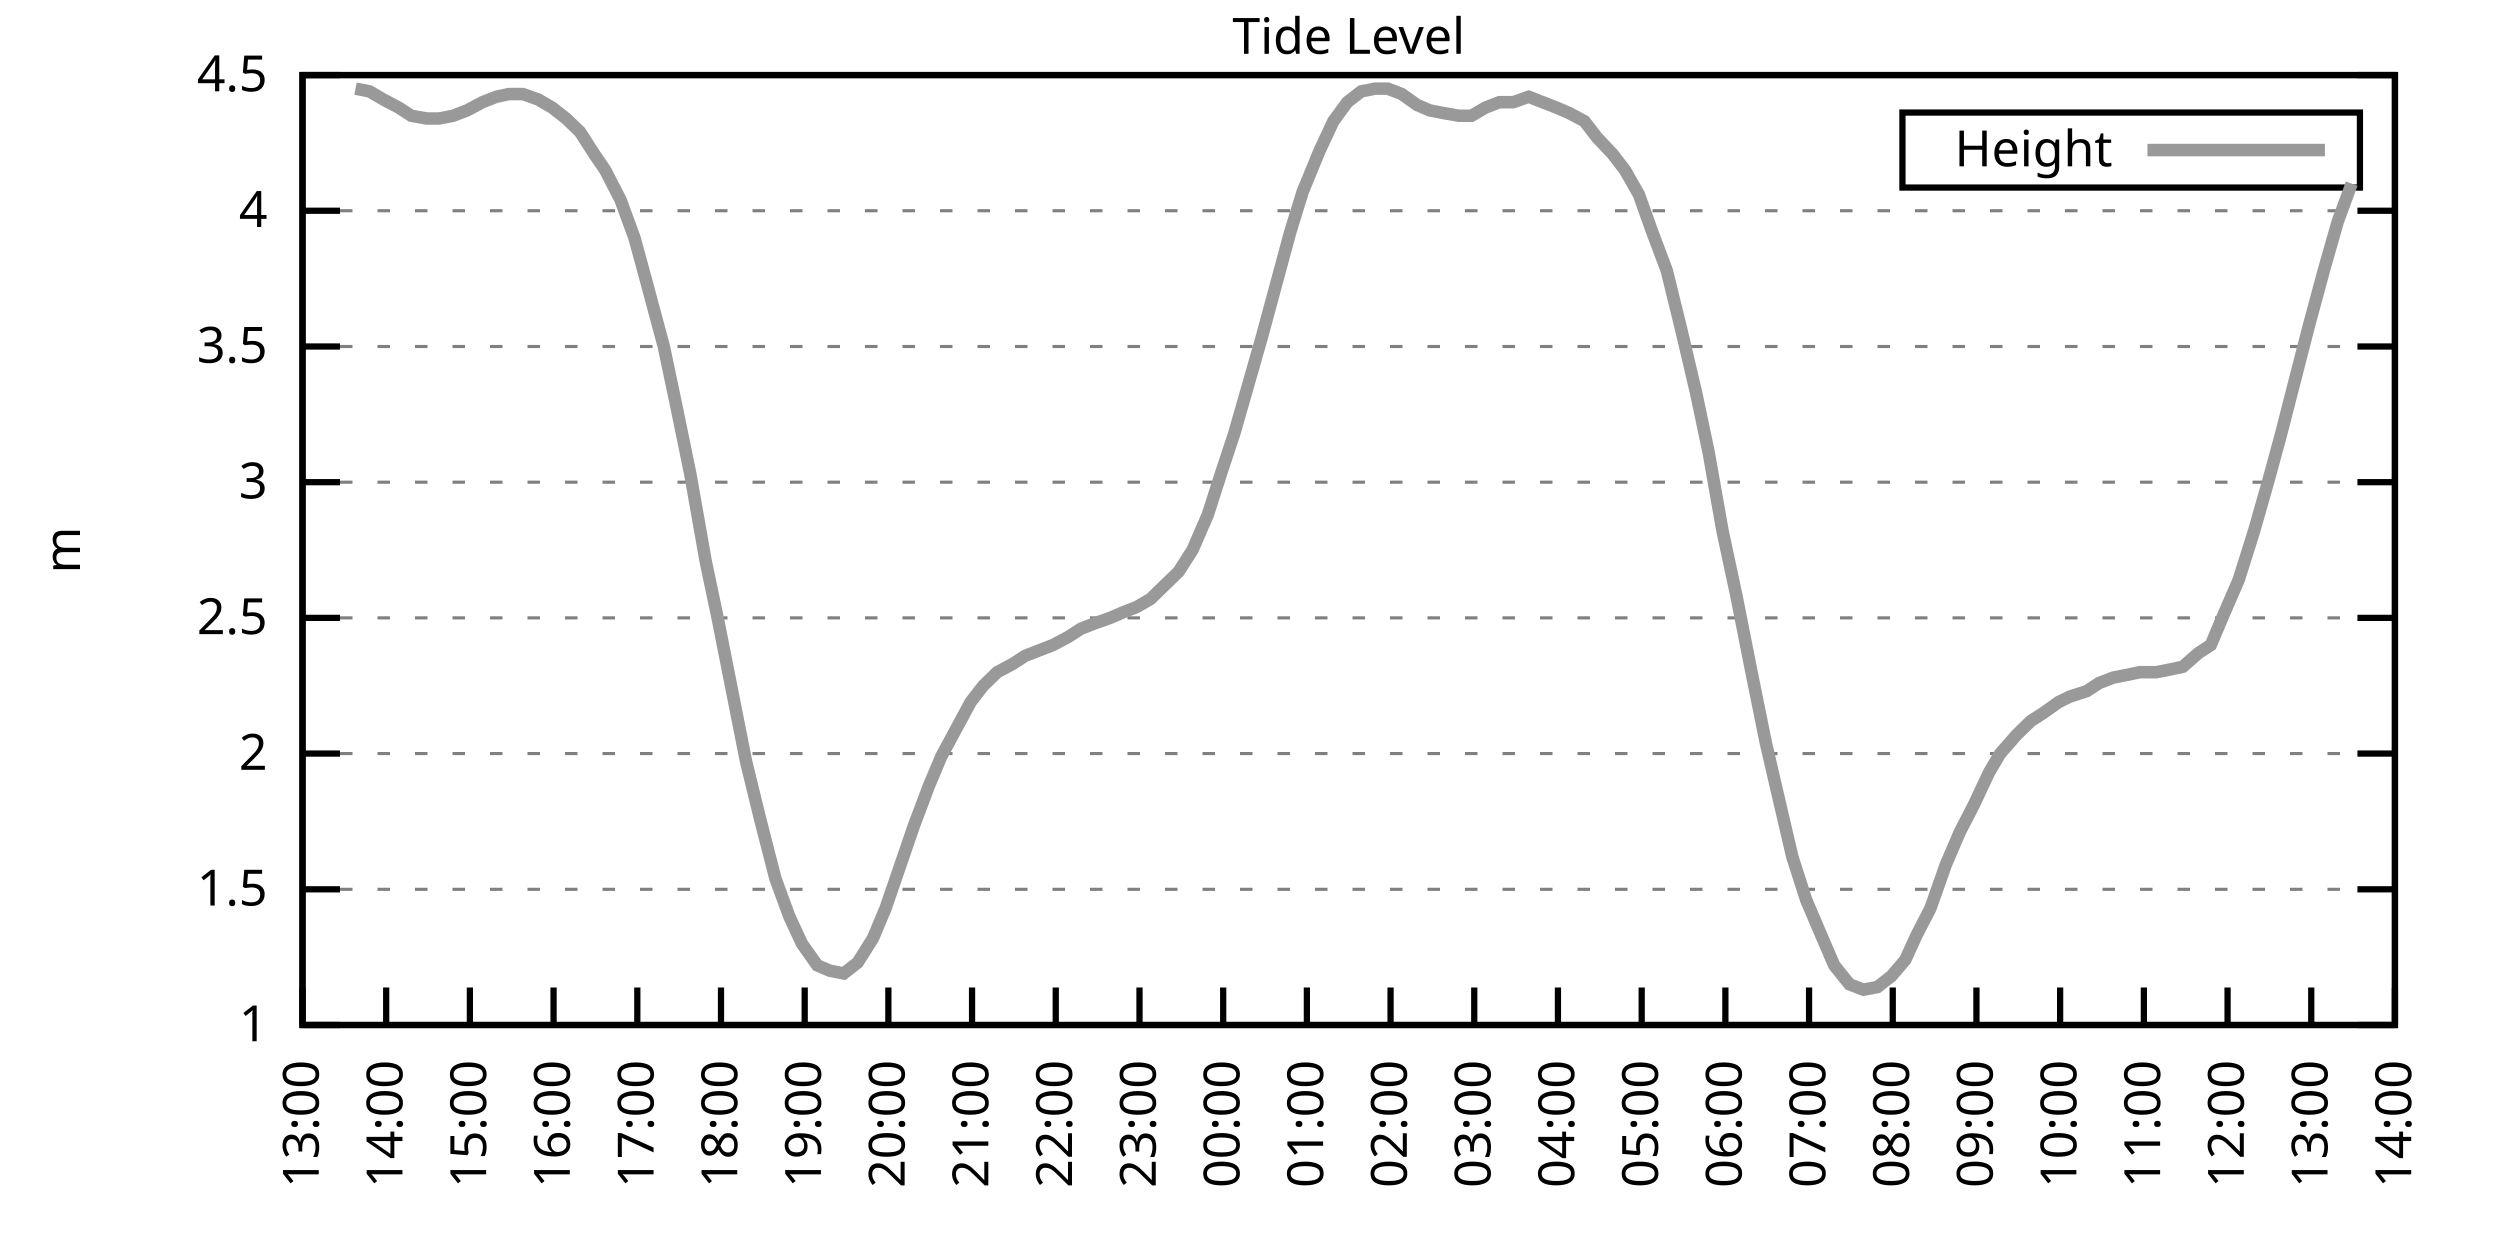
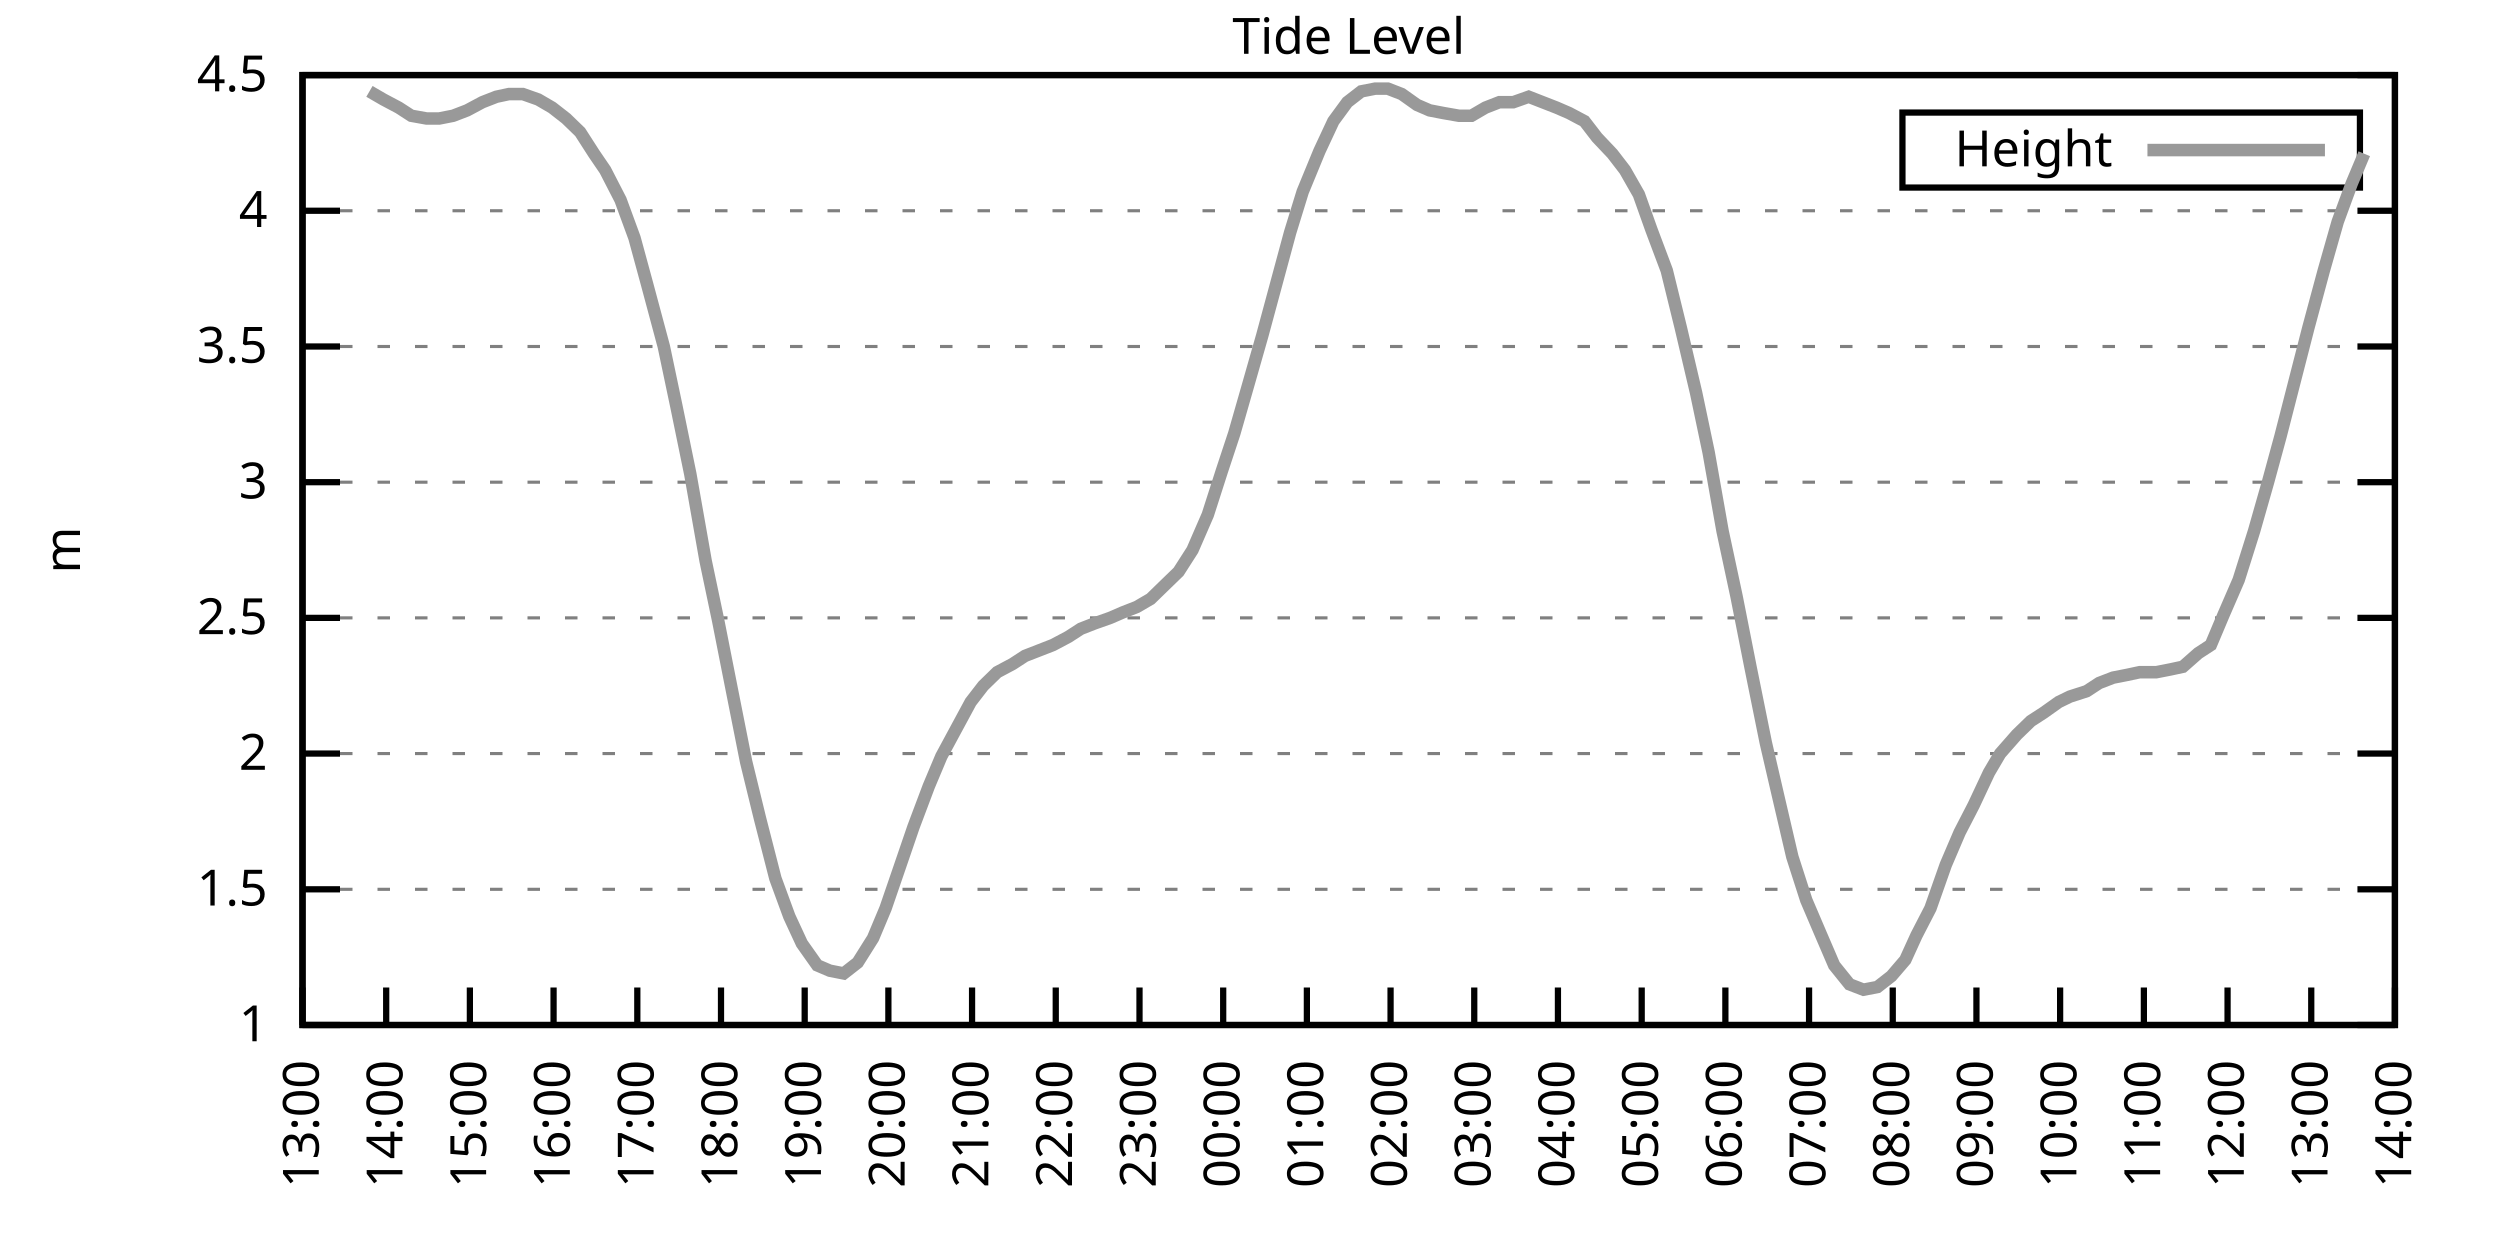
<svg xmlns="http://www.w3.org/2000/svg" xmlns:xlink="http://www.w3.org/1999/xlink" width="400" height="200" viewBox="0 0 400 200">
  <g id="gnuplot_canvas">
    <rect x="0" y="0" width="400" height="200" fill="none" />
    <defs>
      <circle id="gpDot" r="0.5" stroke-width="0.5" stroke="currentColor" />
      <path id="gpPt0" stroke-width="0.333" stroke="currentColor" d="M-1,0 h2 M0,-1 v2" />
      <path id="gpPt1" stroke-width="0.333" stroke="currentColor" d="M-1,-1 L1,1 M1,-1 L-1,1" />
      <path id="gpPt2" stroke-width="0.333" stroke="currentColor" d="M-1,0 L1,0 M0,-1 L0,1 M-1,-1 L1,1 M-1,1 L1,-1" />
      <rect id="gpPt3" stroke-width="0.333" stroke="currentColor" x="-1" y="-1" width="2" height="2" />
      <rect id="gpPt4" stroke-width="0.333" stroke="currentColor" fill="currentColor" x="-1" y="-1" width="2" height="2" />
      <circle id="gpPt5" stroke-width="0.333" stroke="currentColor" cx="0" cy="0" r="1" />
      <use xlink:href="#gpPt5" id="gpPt6" fill="currentColor" stroke="none" />
      <path id="gpPt7" stroke-width="0.333" stroke="currentColor" d="M0,-1.33 L-1.33,0.67 L1.33,0.67 z" />
      <use xlink:href="#gpPt7" id="gpPt8" fill="currentColor" stroke="none" />
      <use xlink:href="#gpPt7" id="gpPt9" stroke="currentColor" transform="rotate(180)" />
      <use xlink:href="#gpPt9" id="gpPt10" fill="currentColor" stroke="none" />
      <use xlink:href="#gpPt3" id="gpPt11" stroke="currentColor" transform="rotate(45)" />
      <use xlink:href="#gpPt11" id="gpPt12" fill="currentColor" stroke="none" />
      <path id="gpPt13" stroke-width="0.333" stroke="currentColor" d="M0,1.330 L1.265,0.411 L0.782,-1.067 L-0.782,-1.076 L-1.265,0.411 z" />
      <use xlink:href="#gpPt13" id="gpPt14" fill="currentColor" stroke="none" />
      <filter id="textbox" filterUnits="objectBoundingBox" x="0" y="0" height="1" width="1">
        <feFlood flood-color="white" flood-opacity="1" result="bgnd" />
        <feComposite in="SourceGraphic" in2="bgnd" operator="atop" />
      </filter>
      <filter id="greybox" filterUnits="objectBoundingBox" x="0" y="0" height="1" width="1">
        <feFlood flood-color="lightgrey" flood-opacity="1" result="grey" />
        <feComposite in="SourceGraphic" in2="grey" operator="atop" />
      </filter>
    </defs>
    <g fill="none" color="white" stroke="currentColor" stroke-width="1.00" stroke-linecap="butt" stroke-linejoin="miter">
</g>
    <g fill="none" color="black" stroke="currentColor" stroke-width="1.00" stroke-linecap="butt" stroke-linejoin="miter">
      <g stroke="none" shape-rendering="crispEdges">
        <polygon fill="rgb(255, 255, 255)" points="48.40,164.00 383.18,164.00 383.18,12.02 48.40,12.02 " />
      </g>
    </g>
    <g fill="none" color="black" stroke="currentColor" stroke-width="1.00" stroke-linecap="butt" stroke-linejoin="miter">
</g>
    <g fill="none" color="black" stroke="black" stroke-width="0.50" stroke-linecap="butt" stroke-linejoin="miter">
</g>
    <g fill="none" color="gray" stroke="currentColor" stroke-width="0.50" stroke-linecap="butt" stroke-linejoin="miter">
      <path stroke="gray" stroke-dasharray="2,4" class="gridline" d="M48.40,164.00 L383.19,164.00  " />
    </g>
    <g fill="none" color="gray" stroke="gray" stroke-width="1.00" stroke-linecap="butt" stroke-linejoin="miter">
</g>
    <g fill="none" color="black" stroke="currentColor" stroke-width="1.00" stroke-linecap="butt" stroke-linejoin="miter">
      <path stroke="black" d="M48.40,164.00 L54.40,164.00 M383.19,164.00 L377.19,164.00  " />
      <g transform="translate(42.80,166.60)" stroke="none" fill="black" font-family="Sans" font-size="8.00" text-anchor="end">
        <text>
          <tspan font-family="Sans"> 1</tspan>
        </text>
      </g>
    </g>
    <g fill="none" color="black" stroke="currentColor" stroke-width="1.00" stroke-linecap="butt" stroke-linejoin="miter">
</g>
    <g fill="none" color="black" stroke="black" stroke-width="0.50" stroke-linecap="butt" stroke-linejoin="miter">
</g>
    <g fill="none" color="gray" stroke="currentColor" stroke-width="0.50" stroke-linecap="butt" stroke-linejoin="miter">
      <path stroke="gray" stroke-dasharray="2,4" class="gridline" d="M48.40,142.29 L383.19,142.29  " />
    </g>
    <g fill="none" color="gray" stroke="gray" stroke-width="1.00" stroke-linecap="butt" stroke-linejoin="miter">
</g>
    <g fill="none" color="black" stroke="currentColor" stroke-width="1.00" stroke-linecap="butt" stroke-linejoin="miter">
      <path stroke="black" d="M48.40,142.29 L54.40,142.29 M383.19,142.29 L377.19,142.29  " />
      <g transform="translate(42.80,144.89)" stroke="none" fill="black" font-family="Sans" font-size="8.00" text-anchor="end">
        <text>
          <tspan font-family="Sans"> 1.5</tspan>
        </text>
      </g>
    </g>
    <g fill="none" color="black" stroke="currentColor" stroke-width="1.00" stroke-linecap="butt" stroke-linejoin="miter">
</g>
    <g fill="none" color="black" stroke="black" stroke-width="0.50" stroke-linecap="butt" stroke-linejoin="miter">
</g>
    <g fill="none" color="gray" stroke="currentColor" stroke-width="0.50" stroke-linecap="butt" stroke-linejoin="miter">
      <path stroke="gray" stroke-dasharray="2,4" class="gridline" d="M48.40,120.57 L383.19,120.57  " />
    </g>
    <g fill="none" color="gray" stroke="gray" stroke-width="1.00" stroke-linecap="butt" stroke-linejoin="miter">
</g>
    <g fill="none" color="black" stroke="currentColor" stroke-width="1.00" stroke-linecap="butt" stroke-linejoin="miter">
      <path stroke="black" d="M48.40,120.57 L54.40,120.57 M383.19,120.57 L377.19,120.57  " />
      <g transform="translate(42.80,123.17)" stroke="none" fill="black" font-family="Sans" font-size="8.00" text-anchor="end">
        <text>
          <tspan font-family="Sans"> 2</tspan>
        </text>
      </g>
    </g>
    <g fill="none" color="black" stroke="currentColor" stroke-width="1.00" stroke-linecap="butt" stroke-linejoin="miter">
</g>
    <g fill="none" color="black" stroke="black" stroke-width="0.50" stroke-linecap="butt" stroke-linejoin="miter">
</g>
    <g fill="none" color="gray" stroke="currentColor" stroke-width="0.50" stroke-linecap="butt" stroke-linejoin="miter">
      <path stroke="gray" stroke-dasharray="2,4" class="gridline" d="M48.40,98.86 L383.19,98.86  " />
    </g>
    <g fill="none" color="gray" stroke="gray" stroke-width="1.00" stroke-linecap="butt" stroke-linejoin="miter">
</g>
    <g fill="none" color="black" stroke="currentColor" stroke-width="1.00" stroke-linecap="butt" stroke-linejoin="miter">
      <path stroke="black" d="M48.40,98.86 L54.40,98.86 M383.19,98.86 L377.19,98.86  " />
      <g transform="translate(42.80,101.46)" stroke="none" fill="black" font-family="Sans" font-size="8.00" text-anchor="end">
        <text>
          <tspan font-family="Sans"> 2.5</tspan>
        </text>
      </g>
    </g>
    <g fill="none" color="black" stroke="currentColor" stroke-width="1.00" stroke-linecap="butt" stroke-linejoin="miter">
</g>
    <g fill="none" color="black" stroke="black" stroke-width="0.50" stroke-linecap="butt" stroke-linejoin="miter">
</g>
    <g fill="none" color="gray" stroke="currentColor" stroke-width="0.50" stroke-linecap="butt" stroke-linejoin="miter">
      <path stroke="gray" stroke-dasharray="2,4" class="gridline" d="M48.40,77.15 L383.19,77.15  " />
    </g>
    <g fill="none" color="gray" stroke="gray" stroke-width="1.00" stroke-linecap="butt" stroke-linejoin="miter">
</g>
    <g fill="none" color="black" stroke="currentColor" stroke-width="1.00" stroke-linecap="butt" stroke-linejoin="miter">
      <path stroke="black" d="M48.40,77.15 L54.40,77.15 M383.19,77.15 L377.19,77.15  " />
      <g transform="translate(42.80,79.75)" stroke="none" fill="black" font-family="Sans" font-size="8.00" text-anchor="end">
        <text>
          <tspan font-family="Sans"> 3</tspan>
        </text>
      </g>
    </g>
    <g fill="none" color="black" stroke="currentColor" stroke-width="1.00" stroke-linecap="butt" stroke-linejoin="miter">
</g>
    <g fill="none" color="black" stroke="black" stroke-width="0.50" stroke-linecap="butt" stroke-linejoin="miter">
</g>
    <g fill="none" color="gray" stroke="currentColor" stroke-width="0.50" stroke-linecap="butt" stroke-linejoin="miter">
      <path stroke="gray" stroke-dasharray="2,4" class="gridline" d="M48.40,55.44 L383.19,55.44  " />
    </g>
    <g fill="none" color="gray" stroke="gray" stroke-width="1.00" stroke-linecap="butt" stroke-linejoin="miter">
</g>
    <g fill="none" color="black" stroke="currentColor" stroke-width="1.00" stroke-linecap="butt" stroke-linejoin="miter">
      <path stroke="black" d="M48.40,55.44 L54.40,55.44 M383.19,55.44 L377.19,55.44  " />
      <g transform="translate(42.80,58.04)" stroke="none" fill="black" font-family="Sans" font-size="8.00" text-anchor="end">
        <text>
          <tspan font-family="Sans"> 3.5</tspan>
        </text>
      </g>
    </g>
    <g fill="none" color="black" stroke="currentColor" stroke-width="1.00" stroke-linecap="butt" stroke-linejoin="miter">
</g>
    <g fill="none" color="black" stroke="black" stroke-width="0.50" stroke-linecap="butt" stroke-linejoin="miter">
</g>
    <g fill="none" color="gray" stroke="currentColor" stroke-width="0.50" stroke-linecap="butt" stroke-linejoin="miter">
      <path stroke="gray" stroke-dasharray="2,4" class="gridline" d="M48.40,33.72 L383.19,33.72  " />
    </g>
    <g fill="none" color="gray" stroke="gray" stroke-width="1.00" stroke-linecap="butt" stroke-linejoin="miter">
</g>
    <g fill="none" color="black" stroke="currentColor" stroke-width="1.00" stroke-linecap="butt" stroke-linejoin="miter">
      <path stroke="black" d="M48.40,33.72 L54.40,33.72 M383.19,33.72 L377.19,33.72  " />
      <g transform="translate(42.80,36.32)" stroke="none" fill="black" font-family="Sans" font-size="8.00" text-anchor="end">
        <text>
          <tspan font-family="Sans"> 4</tspan>
        </text>
      </g>
    </g>
    <g fill="none" color="black" stroke="currentColor" stroke-width="1.00" stroke-linecap="butt" stroke-linejoin="miter">
</g>
    <g fill="none" color="black" stroke="black" stroke-width="0.50" stroke-linecap="butt" stroke-linejoin="miter">
</g>
    <g fill="none" color="gray" stroke="currentColor" stroke-width="0.50" stroke-linecap="butt" stroke-linejoin="miter">
      <path stroke="gray" stroke-dasharray="2,4" class="gridline" d="M48.40,12.01 L383.19,12.01  " />
    </g>
    <g fill="none" color="gray" stroke="gray" stroke-width="1.00" stroke-linecap="butt" stroke-linejoin="miter">
</g>
    <g fill="none" color="black" stroke="currentColor" stroke-width="1.00" stroke-linecap="butt" stroke-linejoin="miter">
      <path stroke="black" d="M48.40,12.01 L54.40,12.01 M383.19,12.01 L377.19,12.01  " />
      <g transform="translate(42.80,14.61)" stroke="none" fill="black" font-family="Sans" font-size="8.00" text-anchor="end">
        <text>
          <tspan font-family="Sans"> 4.5</tspan>
        </text>
      </g>
    </g>
    <g fill="none" color="black" stroke="currentColor" stroke-width="1.00" stroke-linecap="butt" stroke-linejoin="miter">
      <path stroke="black" d="M48.40,164.00 L48.40,158.00  " />
      <g transform="translate(51.00,169.60) rotate(270.00)" stroke="none" fill="black" font-family="Sans" font-size="8.00" text-anchor="end">
        <text>
          <tspan font-family="Sans">13:00</tspan>
        </text>
      </g>
    </g>
    <g fill="none" color="black" stroke="currentColor" stroke-width="1.00" stroke-linecap="butt" stroke-linejoin="miter">
      <path stroke="black" d="M61.79,164.00 L61.79,158.00  " />
      <g transform="translate(64.39,169.60) rotate(270.00)" stroke="none" fill="black" font-family="Sans" font-size="8.00" text-anchor="end">
        <text>
          <tspan font-family="Sans">14:00</tspan>
        </text>
      </g>
    </g>
    <g fill="none" color="black" stroke="currentColor" stroke-width="1.00" stroke-linecap="butt" stroke-linejoin="miter">
      <path stroke="black" d="M75.18,164.00 L75.18,158.00  " />
      <g transform="translate(77.78,169.60) rotate(270.00)" stroke="none" fill="black" font-family="Sans" font-size="8.00" text-anchor="end">
        <text>
          <tspan font-family="Sans">15:00</tspan>
        </text>
      </g>
    </g>
    <g fill="none" color="black" stroke="currentColor" stroke-width="1.00" stroke-linecap="butt" stroke-linejoin="miter">
      <path stroke="black" d="M88.57,164.00 L88.57,158.00  " />
      <g transform="translate(91.17,169.60) rotate(270.00)" stroke="none" fill="black" font-family="Sans" font-size="8.00" text-anchor="end">
        <text>
          <tspan font-family="Sans">16:00</tspan>
        </text>
      </g>
    </g>
    <g fill="none" color="black" stroke="currentColor" stroke-width="1.00" stroke-linecap="butt" stroke-linejoin="miter">
      <path stroke="black" d="M101.97,164.00 L101.97,158.00  " />
      <g transform="translate(104.57,169.60) rotate(270.00)" stroke="none" fill="black" font-family="Sans" font-size="8.00" text-anchor="end">
        <text>
          <tspan font-family="Sans">17:00</tspan>
        </text>
      </g>
    </g>
    <g fill="none" color="black" stroke="currentColor" stroke-width="1.00" stroke-linecap="butt" stroke-linejoin="miter">
      <path stroke="black" d="M115.36,164.00 L115.36,158.00  " />
      <g transform="translate(117.96,169.60) rotate(270.00)" stroke="none" fill="black" font-family="Sans" font-size="8.00" text-anchor="end">
        <text>
          <tspan font-family="Sans">18:00</tspan>
        </text>
      </g>
    </g>
    <g fill="none" color="black" stroke="currentColor" stroke-width="1.00" stroke-linecap="butt" stroke-linejoin="miter">
      <path stroke="black" d="M128.75,164.00 L128.75,158.00  " />
      <g transform="translate(131.35,169.60) rotate(270.00)" stroke="none" fill="black" font-family="Sans" font-size="8.00" text-anchor="end">
        <text>
          <tspan font-family="Sans">19:00</tspan>
        </text>
      </g>
    </g>
    <g fill="none" color="black" stroke="currentColor" stroke-width="1.00" stroke-linecap="butt" stroke-linejoin="miter">
      <path stroke="black" d="M142.14,164.00 L142.14,158.00  " />
      <g transform="translate(144.74,169.60) rotate(270.00)" stroke="none" fill="black" font-family="Sans" font-size="8.00" text-anchor="end">
        <text>
          <tspan font-family="Sans">20:00</tspan>
        </text>
      </g>
    </g>
    <g fill="none" color="black" stroke="currentColor" stroke-width="1.00" stroke-linecap="butt" stroke-linejoin="miter">
      <path stroke="black" d="M155.53,164.00 L155.53,158.00  " />
      <g transform="translate(158.13,169.60) rotate(270.00)" stroke="none" fill="black" font-family="Sans" font-size="8.00" text-anchor="end">
        <text>
          <tspan font-family="Sans">21:00</tspan>
        </text>
      </g>
    </g>
    <g fill="none" color="black" stroke="currentColor" stroke-width="1.00" stroke-linecap="butt" stroke-linejoin="miter">
      <path stroke="black" d="M168.92,164.00 L168.92,158.00  " />
      <g transform="translate(171.52,169.60) rotate(270.00)" stroke="none" fill="black" font-family="Sans" font-size="8.00" text-anchor="end">
        <text>
          <tspan font-family="Sans">22:00</tspan>
        </text>
      </g>
    </g>
    <g fill="none" color="black" stroke="currentColor" stroke-width="1.00" stroke-linecap="butt" stroke-linejoin="miter">
      <path stroke="black" d="M182.32,164.00 L182.32,158.00  " />
      <g transform="translate(184.92,169.60) rotate(270.00)" stroke="none" fill="black" font-family="Sans" font-size="8.00" text-anchor="end">
        <text>
          <tspan font-family="Sans">23:00</tspan>
        </text>
      </g>
    </g>
    <g fill="none" color="black" stroke="currentColor" stroke-width="1.00" stroke-linecap="butt" stroke-linejoin="miter">
      <path stroke="black" d="M195.71,164.00 L195.71,158.00  " />
      <g transform="translate(198.31,169.60) rotate(270.00)" stroke="none" fill="black" font-family="Sans" font-size="8.00" text-anchor="end">
        <text>
          <tspan font-family="Sans">00:00</tspan>
        </text>
      </g>
    </g>
    <g fill="none" color="black" stroke="currentColor" stroke-width="1.00" stroke-linecap="butt" stroke-linejoin="miter">
      <path stroke="black" d="M209.10,164.00 L209.10,158.00  " />
      <g transform="translate(211.70,169.60) rotate(270.00)" stroke="none" fill="black" font-family="Sans" font-size="8.00" text-anchor="end">
        <text>
          <tspan font-family="Sans">01:00</tspan>
        </text>
      </g>
    </g>
    <g fill="none" color="black" stroke="currentColor" stroke-width="1.00" stroke-linecap="butt" stroke-linejoin="miter">
      <path stroke="black" d="M222.49,164.00 L222.49,158.00  " />
      <g transform="translate(225.09,169.60) rotate(270.00)" stroke="none" fill="black" font-family="Sans" font-size="8.00" text-anchor="end">
        <text>
          <tspan font-family="Sans">02:00</tspan>
        </text>
      </g>
    </g>
    <g fill="none" color="black" stroke="currentColor" stroke-width="1.00" stroke-linecap="butt" stroke-linejoin="miter">
      <path stroke="black" d="M235.88,164.00 L235.88,158.00  " />
      <g transform="translate(238.48,169.60) rotate(270.00)" stroke="none" fill="black" font-family="Sans" font-size="8.00" text-anchor="end">
        <text>
          <tspan font-family="Sans">03:00</tspan>
        </text>
      </g>
    </g>
    <g fill="none" color="black" stroke="currentColor" stroke-width="1.00" stroke-linecap="butt" stroke-linejoin="miter">
      <path stroke="black" d="M249.27,164.00 L249.27,158.00  " />
      <g transform="translate(251.87,169.60) rotate(270.00)" stroke="none" fill="black" font-family="Sans" font-size="8.00" text-anchor="end">
        <text>
          <tspan font-family="Sans">04:00</tspan>
        </text>
      </g>
    </g>
    <g fill="none" color="black" stroke="currentColor" stroke-width="1.00" stroke-linecap="butt" stroke-linejoin="miter">
      <path stroke="black" d="M262.67,164.00 L262.67,158.00  " />
      <g transform="translate(265.27,169.60) rotate(270.00)" stroke="none" fill="black" font-family="Sans" font-size="8.00" text-anchor="end">
        <text>
          <tspan font-family="Sans">05:00</tspan>
        </text>
      </g>
    </g>
    <g fill="none" color="black" stroke="currentColor" stroke-width="1.00" stroke-linecap="butt" stroke-linejoin="miter">
      <path stroke="black" d="M276.06,164.00 L276.06,158.00  " />
      <g transform="translate(278.66,169.60) rotate(270.00)" stroke="none" fill="black" font-family="Sans" font-size="8.00" text-anchor="end">
        <text>
          <tspan font-family="Sans">06:00</tspan>
        </text>
      </g>
    </g>
    <g fill="none" color="black" stroke="currentColor" stroke-width="1.00" stroke-linecap="butt" stroke-linejoin="miter">
      <path stroke="black" d="M289.45,164.00 L289.45,158.00  " />
      <g transform="translate(292.05,169.60) rotate(270.00)" stroke="none" fill="black" font-family="Sans" font-size="8.00" text-anchor="end">
        <text>
          <tspan font-family="Sans">07:00</tspan>
        </text>
      </g>
    </g>
    <g fill="none" color="black" stroke="currentColor" stroke-width="1.00" stroke-linecap="butt" stroke-linejoin="miter">
      <path stroke="black" d="M302.84,164.00 L302.84,158.00  " />
      <g transform="translate(305.44,169.60) rotate(270.00)" stroke="none" fill="black" font-family="Sans" font-size="8.00" text-anchor="end">
        <text>
          <tspan font-family="Sans">08:00</tspan>
        </text>
      </g>
    </g>
    <g fill="none" color="black" stroke="currentColor" stroke-width="1.00" stroke-linecap="butt" stroke-linejoin="miter">
      <path stroke="black" d="M316.23,164.00 L316.23,158.00  " />
      <g transform="translate(318.83,169.60) rotate(270.00)" stroke="none" fill="black" font-family="Sans" font-size="8.00" text-anchor="end">
        <text>
          <tspan font-family="Sans">09:00</tspan>
        </text>
      </g>
    </g>
    <g fill="none" color="black" stroke="currentColor" stroke-width="1.00" stroke-linecap="butt" stroke-linejoin="miter">
      <path stroke="black" d="M329.62,164.00 L329.62,158.00  " />
      <g transform="translate(332.22,169.60) rotate(270.00)" stroke="none" fill="black" font-family="Sans" font-size="8.00" text-anchor="end">
        <text>
          <tspan font-family="Sans">10:00</tspan>
        </text>
      </g>
    </g>
    <g fill="none" color="black" stroke="currentColor" stroke-width="1.00" stroke-linecap="butt" stroke-linejoin="miter">
      <path stroke="black" d="M343.02,164.00 L343.02,158.00  " />
      <g transform="translate(345.62,169.60) rotate(270.00)" stroke="none" fill="black" font-family="Sans" font-size="8.00" text-anchor="end">
        <text>
          <tspan font-family="Sans">11:00</tspan>
        </text>
      </g>
    </g>
    <g fill="none" color="black" stroke="currentColor" stroke-width="1.00" stroke-linecap="butt" stroke-linejoin="miter">
      <path stroke="black" d="M356.41,164.00 L356.41,158.00  " />
      <g transform="translate(359.01,169.60) rotate(270.00)" stroke="none" fill="black" font-family="Sans" font-size="8.00" text-anchor="end">
        <text>
          <tspan font-family="Sans">12:00</tspan>
        </text>
      </g>
    </g>
    <g fill="none" color="black" stroke="currentColor" stroke-width="1.00" stroke-linecap="butt" stroke-linejoin="miter">
      <path stroke="black" d="M369.80,164.00 L369.80,158.00  " />
      <g transform="translate(372.40,169.60) rotate(270.00)" stroke="none" fill="black" font-family="Sans" font-size="8.00" text-anchor="end">
        <text>
          <tspan font-family="Sans">13:00</tspan>
        </text>
      </g>
    </g>
    <g fill="none" color="black" stroke="currentColor" stroke-width="1.00" stroke-linecap="butt" stroke-linejoin="miter">
      <path stroke="black" d="M383.19,164.00 L383.19,158.00  " />
      <g transform="translate(385.79,169.60) rotate(270.00)" stroke="none" fill="black" font-family="Sans" font-size="8.00" text-anchor="end">
        <text>
          <tspan font-family="Sans">14:00</tspan>
        </text>
      </g>
    </g>
    <g fill="none" color="black" stroke="currentColor" stroke-width="1.00" stroke-linecap="butt" stroke-linejoin="miter">
</g>
    <g fill="none" color="black" stroke="currentColor" stroke-width="1.00" stroke-linecap="butt" stroke-linejoin="miter">
      <path stroke="black" d="M48.40,12.01 L48.40,164.00 L383.19,164.00 L383.19,12.01 L48.40,12.01 Z  " />
    </g>
    <g fill="none" color="black" stroke="currentColor" stroke-width="1.00" stroke-linecap="butt" stroke-linejoin="miter">
</g>
    <g fill="none" color="black" stroke="currentColor" stroke-width="1.00" stroke-linecap="butt" stroke-linejoin="miter">
      <path stroke="black" d="M304.39,30.01 L304.39,18.01 L377.59,18.01 L377.59,30.01 L304.39,30.01 Z  " />
    </g>
    <g id="Tide_level_plot_1">
      <g fill="none" color="white" stroke="black" stroke-width="2.00" stroke-linecap="butt" stroke-linejoin="miter">
</g>
      <g fill="none" color="black" stroke="currentColor" stroke-width="2.00" stroke-linecap="butt" stroke-linejoin="miter">
        <g transform="translate(337.99,26.61)" stroke="none" fill="black" font-family="Sans" font-size="8.00" text-anchor="end">
          <text>
            <tspan font-family="Sans">Height</tspan>
          </text>
        </g>
      </g>
      <g fill="none" color="black" stroke="currentColor" stroke-width="2.00" stroke-linecap="butt" stroke-linejoin="miter">
-         <path stroke="rgb(153, 153, 153)" d="M343.59,24.01 L371.99,24.01 M56.88,14.18 L59.11,14.62 L61.35,15.92 L63.80,17.22 L65.81,18.52 L68.26,18.96   L70.27,18.96 L72.50,18.52 L74.74,17.66 L77.19,16.35 L79.42,15.48 L81.43,15.05 L83.66,15.05 L86.12,15.92   L88.35,17.22 L90.58,18.96 L92.82,21.13 L95.05,24.60 L96.83,27.21 L99.29,31.99 L101.52,38.07 L103.53,45.45   L106.21,55.44 L108.22,64.99 L110.45,75.85 L112.90,89.74 L114.91,99.30 L117.14,110.59 L119.38,121.88 L121.61,131.00   L124.06,140.55 L126.29,146.63 L128.30,150.97 L130.76,154.45 L132.77,155.31 L135.00,155.75 L137.23,154.01 L139.69,150.10   L141.69,145.33 L143.93,138.81 L146.16,132.30 L148.61,125.79 L150.62,121.01 L155.31,112.32 L157.32,109.72 L159.55,107.55   L162.01,106.24 L164.01,104.94 L166.25,104.07 L168.48,103.20 L170.93,101.90 L172.94,100.60 L175.17,99.73 L177.63,98.86   L179.64,97.99 L181.87,97.12 L184.10,95.82 L186.33,93.65 L188.57,91.48 L190.80,88.00 L193.25,82.36 L195.48,75.41   L197.49,69.33 L199.73,61.52 L201.96,53.70 L204.19,45.45 L206.42,37.20 L208.43,30.68 L211.11,24.17 L213.34,19.39   L215.57,16.35 L217.80,14.62 L220.04,14.18 L222.04,14.18 L224.28,15.05 L226.73,16.79 L228.74,17.66 L230.97,18.09   L233.43,18.52 L235.44,18.52 L237.67,17.22 L239.90,16.35 L242.13,16.35 L244.59,15.48 L246.82,16.35 L249.05,17.22   L251.06,18.09 L253.51,19.39 L255.52,22.00 L257.98,24.60 L259.99,27.21 L262.22,31.12 L264.23,36.76 L266.68,43.28   L268.92,52.40 L271.37,62.82 L273.38,72.37 L275.61,84.97 L277.84,95.39 L280.07,106.68 L282.53,118.84 L284.54,127.52   L286.77,137.08 L289.00,144.02 L291.23,149.24 L293.47,154.45 L295.92,157.49 L298.15,158.35 L300.39,157.92 L302.62,156.18   L304.85,153.58 L306.63,149.67 L308.87,145.33 L311.32,138.38 L313.55,133.17 L315.79,128.83 L318.24,123.61 L320.03,120.57   L322.70,117.53 L324.94,115.36 L326.95,114.06 L329.40,112.32 L331.19,111.45 L333.86,110.59 L335.87,109.28 L338.10,108.42   L340.34,107.98 L342.35,107.55 L345.02,107.55 L347.26,107.11 L349.26,106.68 L351.72,104.51 L353.73,103.20 L355.74,98.43   L358.19,92.78 L360.65,84.97 L362.88,77.15 L364.89,69.77 L367.12,61.08 L369.35,52.40 L371.81,43.28 L374.04,35.46   L376.27,29.38  " />
+         <path stroke="rgb(153, 153, 153)" d="M343.59,24.01 L371.99,24.01 M59.11,14.62 L61.35,15.92 L63.80,17.22 L65.81,18.52 L68.26,18.96 L70.27,18.96   L72.50,18.52 L74.74,17.66 L77.19,16.35 L79.42,15.48 L81.43,15.05 L83.66,15.05 L86.12,15.92 L88.35,17.22   L90.58,18.96 L92.82,21.13 L95.05,24.60 L96.83,27.21 L99.29,31.99 L101.52,38.07 L103.53,45.45 L106.21,55.44   L108.22,64.99 L110.45,75.85 L112.90,89.74 L114.91,99.30 L117.14,110.59 L119.38,121.88 L121.61,131.00 L124.06,140.55   L126.29,146.63 L128.30,150.97 L130.76,154.45 L132.77,155.31 L135.00,155.75 L137.23,154.01 L139.69,150.10 L141.69,145.33   L143.93,138.81 L146.16,132.30 L148.61,125.79 L150.62,121.01 L155.31,112.32 L157.32,109.72 L159.55,107.55 L162.01,106.24   L164.01,104.94 L166.25,104.07 L168.48,103.20 L170.93,101.90 L172.94,100.60 L175.17,99.73 L177.63,98.86 L179.64,97.99   L181.87,97.12 L184.10,95.82 L186.33,93.65 L188.57,91.48 L190.80,88.00 L193.25,82.36 L195.48,75.41 L197.49,69.33   L199.73,61.52 L201.96,53.70 L204.19,45.45 L206.42,37.20 L208.43,30.68 L211.11,24.17 L213.34,19.39 L215.57,16.35   L217.80,14.62 L220.04,14.18 L222.04,14.18 L224.28,15.05 L226.73,16.79 L228.74,17.66 L230.97,18.09 L233.43,18.52   L235.44,18.52 L237.67,17.22 L239.90,16.35 L242.13,16.35 L244.59,15.48 L246.82,16.35 L249.05,17.22 L251.06,18.09   L253.51,19.39 L255.52,22.00 L257.98,24.60 L259.99,27.21 L262.22,31.12 L264.23,36.76 L266.68,43.28 L268.92,52.40   L271.37,62.82 L273.38,72.37 L275.61,84.97 L277.84,95.39 L280.07,106.68 L282.53,118.84 L284.54,127.52 L286.77,137.08   L289.00,144.02 L291.23,149.24 L293.47,154.45 L295.92,157.49 L298.15,158.35 L300.39,157.92 L302.62,156.18 L304.85,153.58   L306.63,149.67 L308.87,145.33 L311.32,138.38 L313.55,133.17 L315.79,128.83 L318.24,123.61 L320.03,120.57 L322.70,117.53   L324.94,115.36 L326.95,114.06 L329.40,112.32 L331.19,111.45 L333.86,110.59 L335.87,109.28 L338.10,108.42 L340.34,107.98   L342.35,107.55 L345.02,107.55 L347.26,107.11 L349.26,106.68 L351.72,104.51 L353.73,103.20 L355.74,98.43 L358.19,92.78   L360.65,84.97 L362.88,77.15 L364.89,69.77 L367.12,61.08 L369.35,52.40 L371.81,43.28 L374.04,35.46 L376.27,29.38   L378.28,24.60  " />
      </g>
    </g>
    <g fill="none" color="black" stroke="currentColor" stroke-width="2.00" stroke-linecap="butt" stroke-linejoin="miter">
</g>
    <g fill="none" color="black" stroke="black" stroke-width="1.00" stroke-linecap="butt" stroke-linejoin="miter">
</g>
    <g fill="none" color="black" stroke="currentColor" stroke-width="1.00" stroke-linecap="butt" stroke-linejoin="miter">
      <path stroke="black" d="M48.40,12.01 L48.40,164.00 L383.19,164.00 L383.19,12.01 L48.40,12.01 Z  " />
      <g transform="translate(12.80,88.01) rotate(270.00)" stroke="none" fill="black" font-family="Sans" font-size="8.00" text-anchor="middle">
        <text>
          <tspan font-family="Sans">m</tspan>
        </text>
      </g>
    </g>
    <g fill="none" color="black" stroke="currentColor" stroke-width="1.00" stroke-linecap="butt" stroke-linejoin="miter">
</g>
    <g fill="none" color="black" stroke="currentColor" stroke-width="1.00" stroke-linecap="butt" stroke-linejoin="miter">
      <g transform="translate(215.79,8.61)" stroke="none" fill="black" font-family="Sans" font-size="8.00" text-anchor="middle">
        <text>
          <tspan font-family="Sans">Tide Level</tspan>
        </text>
      </g>
    </g>
    <g fill="none" color="black" stroke="currentColor" stroke-width="1.00" stroke-linecap="butt" stroke-linejoin="miter">
</g>
  </g>
</svg>
